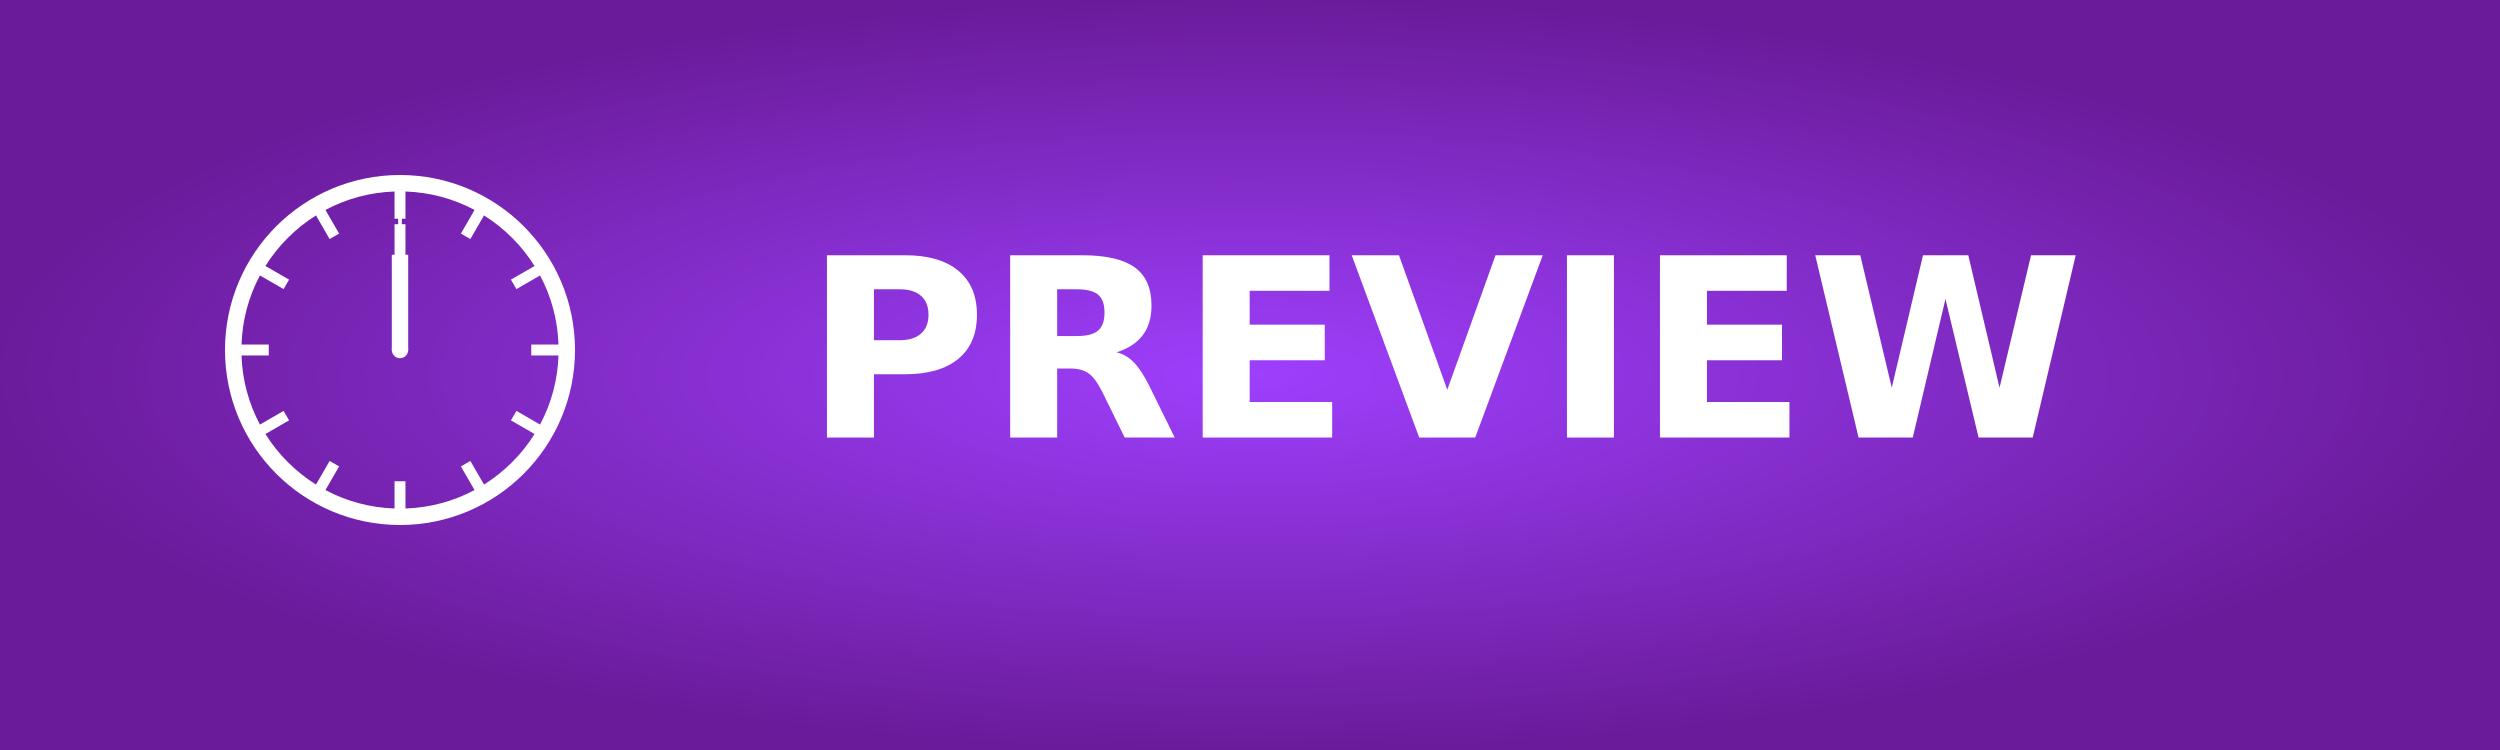
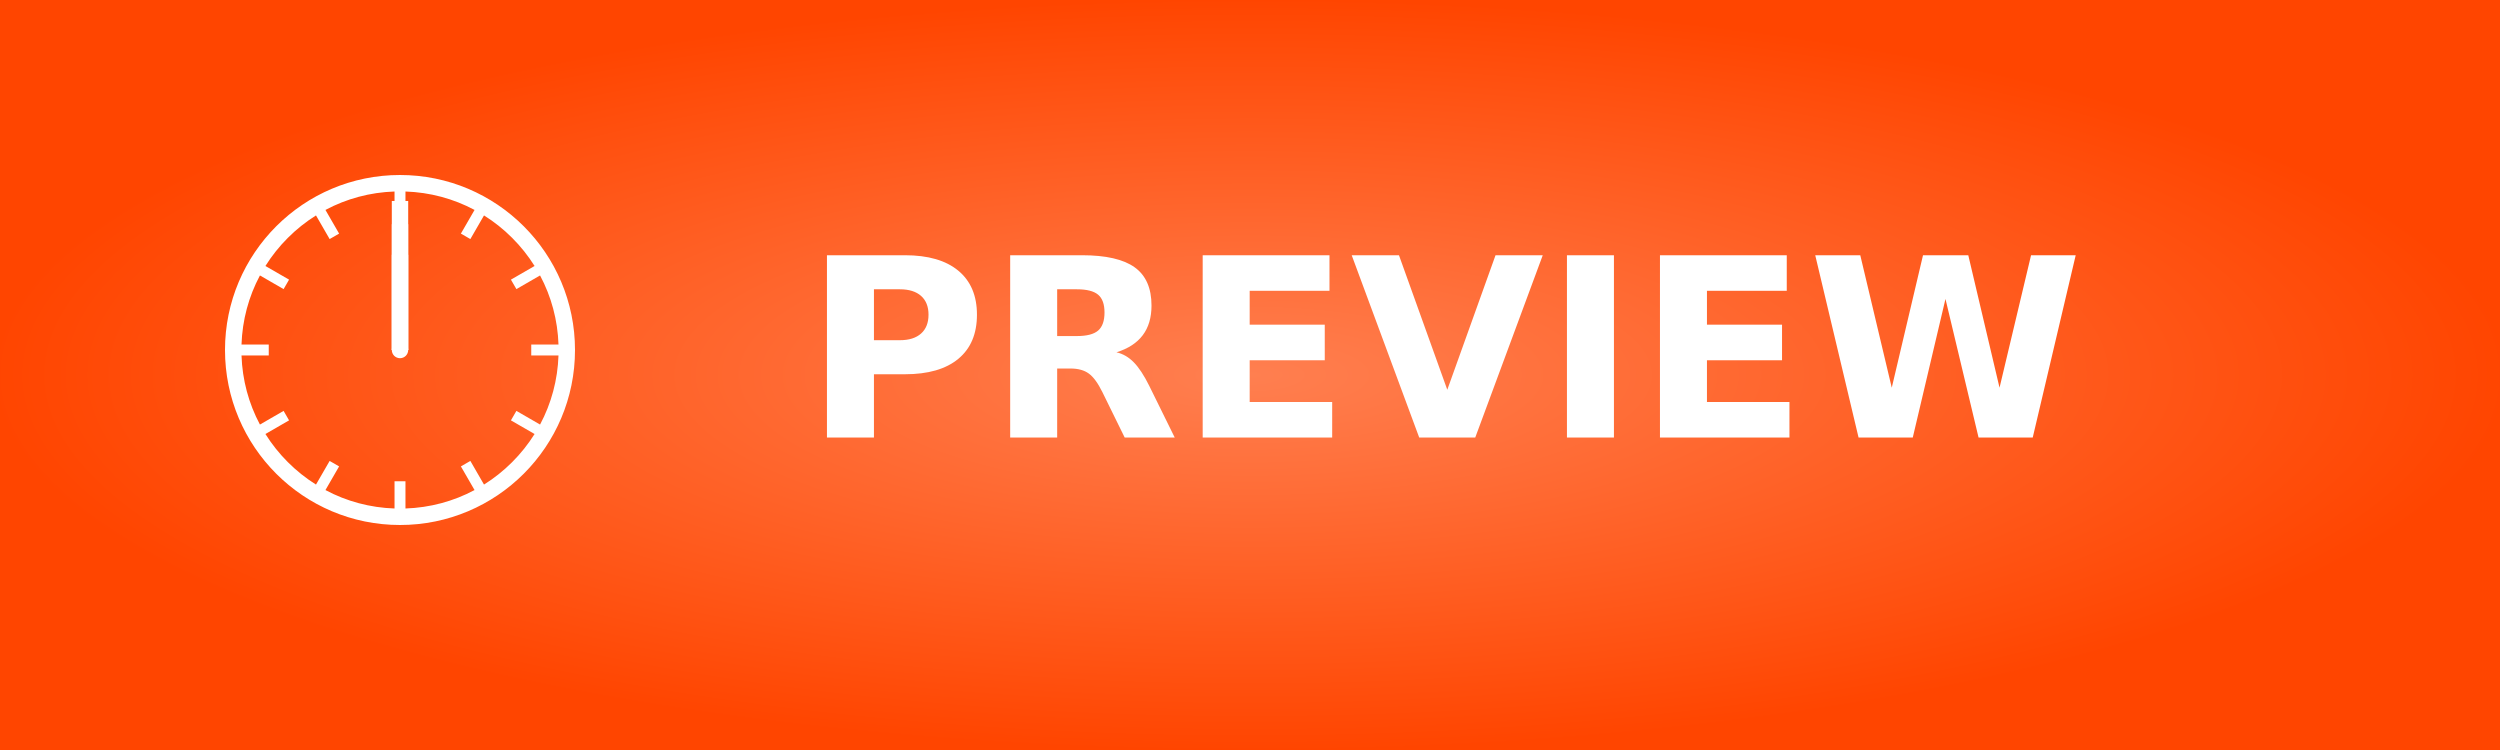
- <svg xmlns="http://www.w3.org/2000/svg" xmlns:xlink="http://www.w3.org/1999/xlink" width="100" height="30" role="img" aria-label="GITHUB">
+ <svg xmlns="http://www.w3.org/2000/svg" xmlns:xlink="http://www.w3.org/1999/xlink" width="100" height="30" role="img" aria-label="PREVIEW">
  <defs>
    <radialGradient id="grad1" cx="50%" cy="50%" r="50%" fx="50%" fy="50%">
-       <stop offset="0%" style="stop-color:#9e3ffd;stop-opacity:1">
-         <animate attributeName="stop-color" values="#9e3ffd;#6a1b9a;#9e3ffd" dur="5s" repeatCount="indefinite" />
+       <stop offset="0%" style="stop-color:#ff7f50;stop-opacity:1">
+         <animate attributeName="stop-color" values="#ff7f50;#ff4500;#ff7f50" dur="5s" repeatCount="indefinite" />
      </stop>
-       <stop offset="100%" style="stop-color:#6a1b9a;stop-opacity:1">
-         <animate attributeName="stop-color" values="#6a1b9a;#9e3ffd;#6a1b9a" dur="5s" repeatCount="indefinite" />
+       <stop offset="100%" style="stop-color:#ff4500;stop-opacity:1">
+         <animate attributeName="stop-color" values="#ff4500;#ff7f50;#ff4500" dur="5s" repeatCount="indefinite" />
      </stop>
    </radialGradient>
  </defs>
  <g shape-rendering="crispEdges">
    <rect width="100" height="30" fill="url(#grad1)" />
  </g>
  <g fill="#fff" text-anchor="middle" font-family="Verdana,Geneva,DejaVu Sans,sans-serif" text-rendering="geometricPrecision" font-size="100">
    <svg x="9" y="7" width="14" height="14" viewBox="0 0 384 384">
      <path class="iconic-clock-frame" d="M192,0C85.961,0,0,85.961,0,192s85.961,192,192,192s192-85.961,192-192S298.039,0,192,0zM315.037,315.037c-9.454,9.454-19.809,17.679-30.864,24.609l-14.976-25.939l-10.396,6l14.989,25.964c-23.156,12.363-48.947,19.312-75.792,20.216V336h-12v29.887c-26.845-0.903-52.636-7.854-75.793-20.217l14.989-25.963l-10.393-6l-14.976,25.938c-11.055-6.931-21.41-15.154-30.864-24.608s-17.679-19.809-24.61-30.864l25.939-14.976l-6-10.396l-25.961,14.99C25.966,250.637,19.017,224.846,18.113,198H48v-12H18.113c0.904-26.844,7.853-52.634,20.216-75.791l25.96,14.988l6.004-10.395L44.354,99.827c6.931-11.055,15.156-21.41,24.61-30.864s19.809-17.679,30.864-24.61l14.976,25.939l10.395-6L110.208,38.33C133.365,25.966,159.155,19.017,186,18.113V48h12V18.113c26.846,0.904,52.635,7.853,75.792,20.216l-14.991,25.965l10.395,6l14.978-25.942c11.056,6.931,21.41,15.156,30.865,24.611c9.454,9.454,17.679,19.808,24.608,30.863l-25.94,14.976l6,10.396l25.965-14.99c12.363,23.157,19.312,48.948,20.218,75.792H336v12h29.887c-0.904,26.845-7.853,52.636-20.216,75.792l-25.964-14.989l-6.002,10.396l25.941,14.978C332.715,295.229,324.491,305.583,315.037,315.037z" fill="#ffffff" />
      <line class="iconic-clock-hour-hand" id="foo" fill="none" stroke="#ffffff" stroke-width="18" stroke-miterlimit="10" x1="192" y1="192" x2="192" y2="87.5" />
-       <line class="iconic-clock-minute-hand" id="iconic-anim-clock-minute-hand" fill="none" stroke="#ffffff" stroke-width="12" stroke-miterlimit="10" x1="192" y1="192" x2="192" y2="54" />
-       <circle class="iconic-clock-axis" cx="192" cy="192" r="9" />
+       <line class="iconic-clock-minute-hand" id="iconic-anim-clock-minute-hand" fill="none" stroke="#ffffff" stroke-width="18" stroke-miterlimit="10" x1="192" y1="192" x2="192" y2="54" />
      <g class="iconic-clock-second-hand" id="iconic-anim-clock-second-hand">
-         <line class="iconic-clock-second-hand-arm" fill="none" stroke="#ffffff" stroke-width="4" stroke-miterlimit="10" x1="192" y1="192" x2="192" y2="28.5" />
+         <line class="iconic-clock-second-hand-arm" fill="none" stroke="#ffffff" stroke-width="18" stroke-miterlimit="10" x1="192" y1="192" x2="192" y2="28.5" />
        <circle class="iconic-clock-second-hand-axis" fill="#ffffff" cx="192" cy="192" r="4.5" />
      </g>
+       <circle class="iconic-clock-axis" cx="192" cy="192" r="9" />
      <defs>
        <animateTransform type="rotate" fill="remove" restart="always" calcMode="linear" accumulate="none" additive="sum" xlink:href="#iconic-anim-clock-hour-hand" repeatCount="indefinite" dur="43200s" to="360 192 192" from="0 192 192" attributeName="transform" attributeType="xml" />
        <animateTransform type="rotate" fill="remove" restart="always" calcMode="linear" accumulate="none" additive="sum" xlink:href="#iconic-anim-clock-minute-hand" repeatCount="indefinite" dur="3600s" to="360 192 192" from="0 192 192" attributeName="transform" attributeType="xml" />
        <animateTransform type="rotate" fill="remove" restart="always" calcMode="linear" accumulate="none" additive="sum" xlink:href="#iconic-anim-clock-second-hand" repeatCount="indefinite" dur="60s" to="360 192 192" from="0 192 192" attributeName="transform" attributeType="xml" />
      </defs>
    </svg>
-     <text transform="scale(.1)" x="577.5" y="175" textLength="515" fill="#fff" font-weight="bold">
+     <text transform="scale(.1)" x="577.5" y="175" textLength="600" fill="#fff" font-weight="bold">
            PREVIEW
        </text>
  </g>
</svg>
